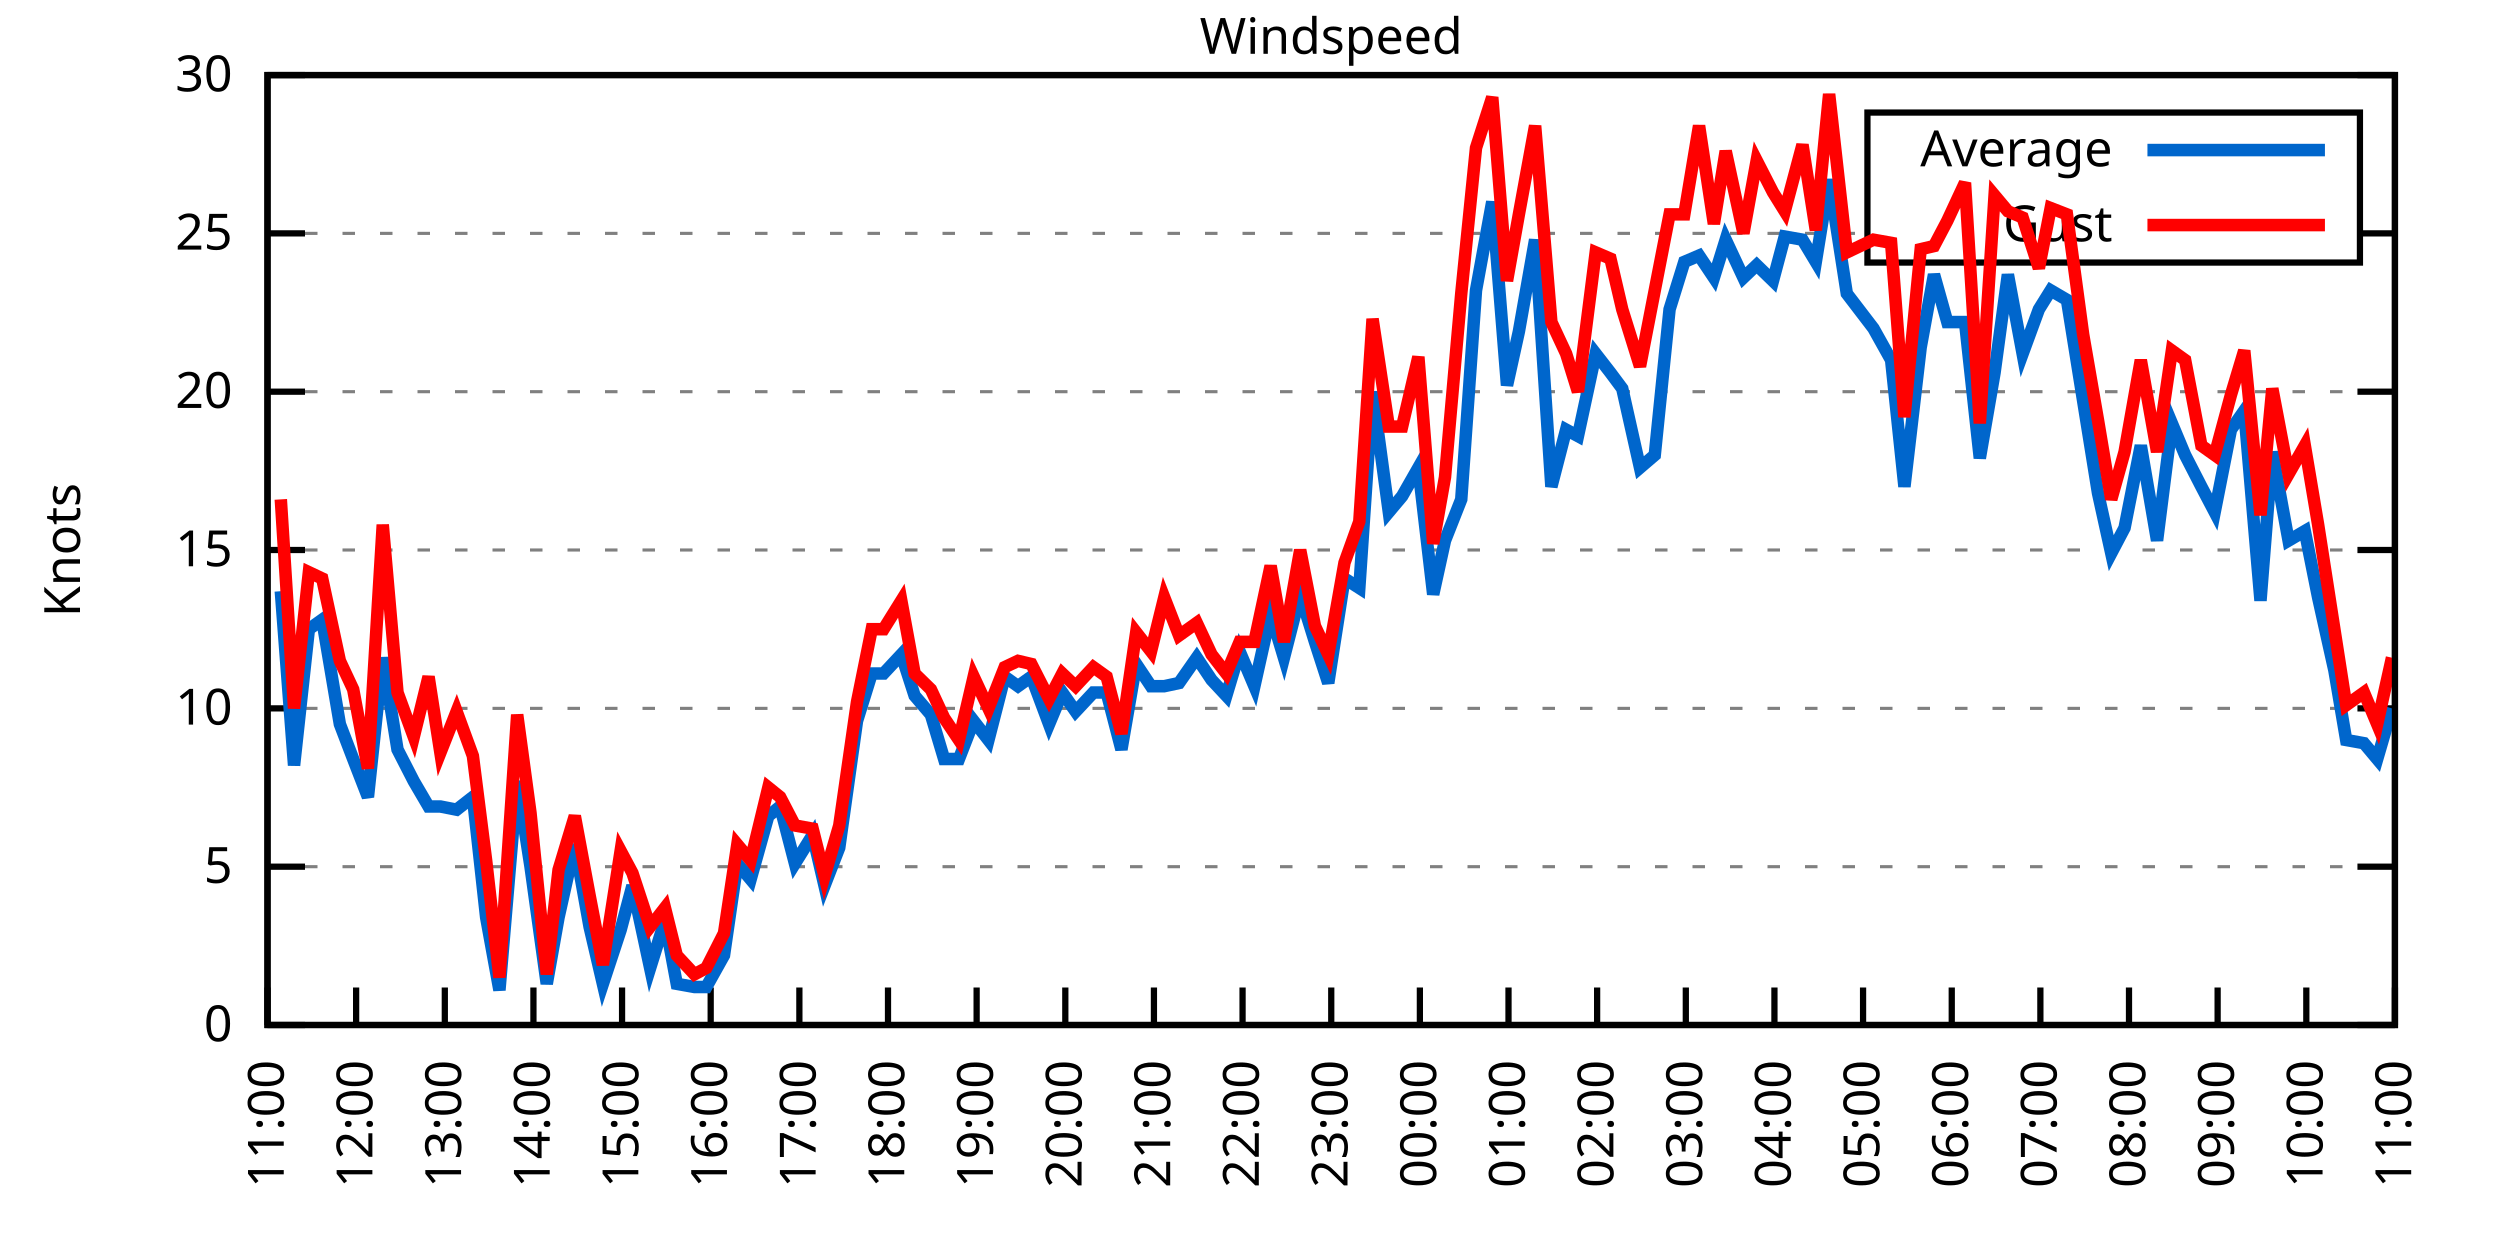
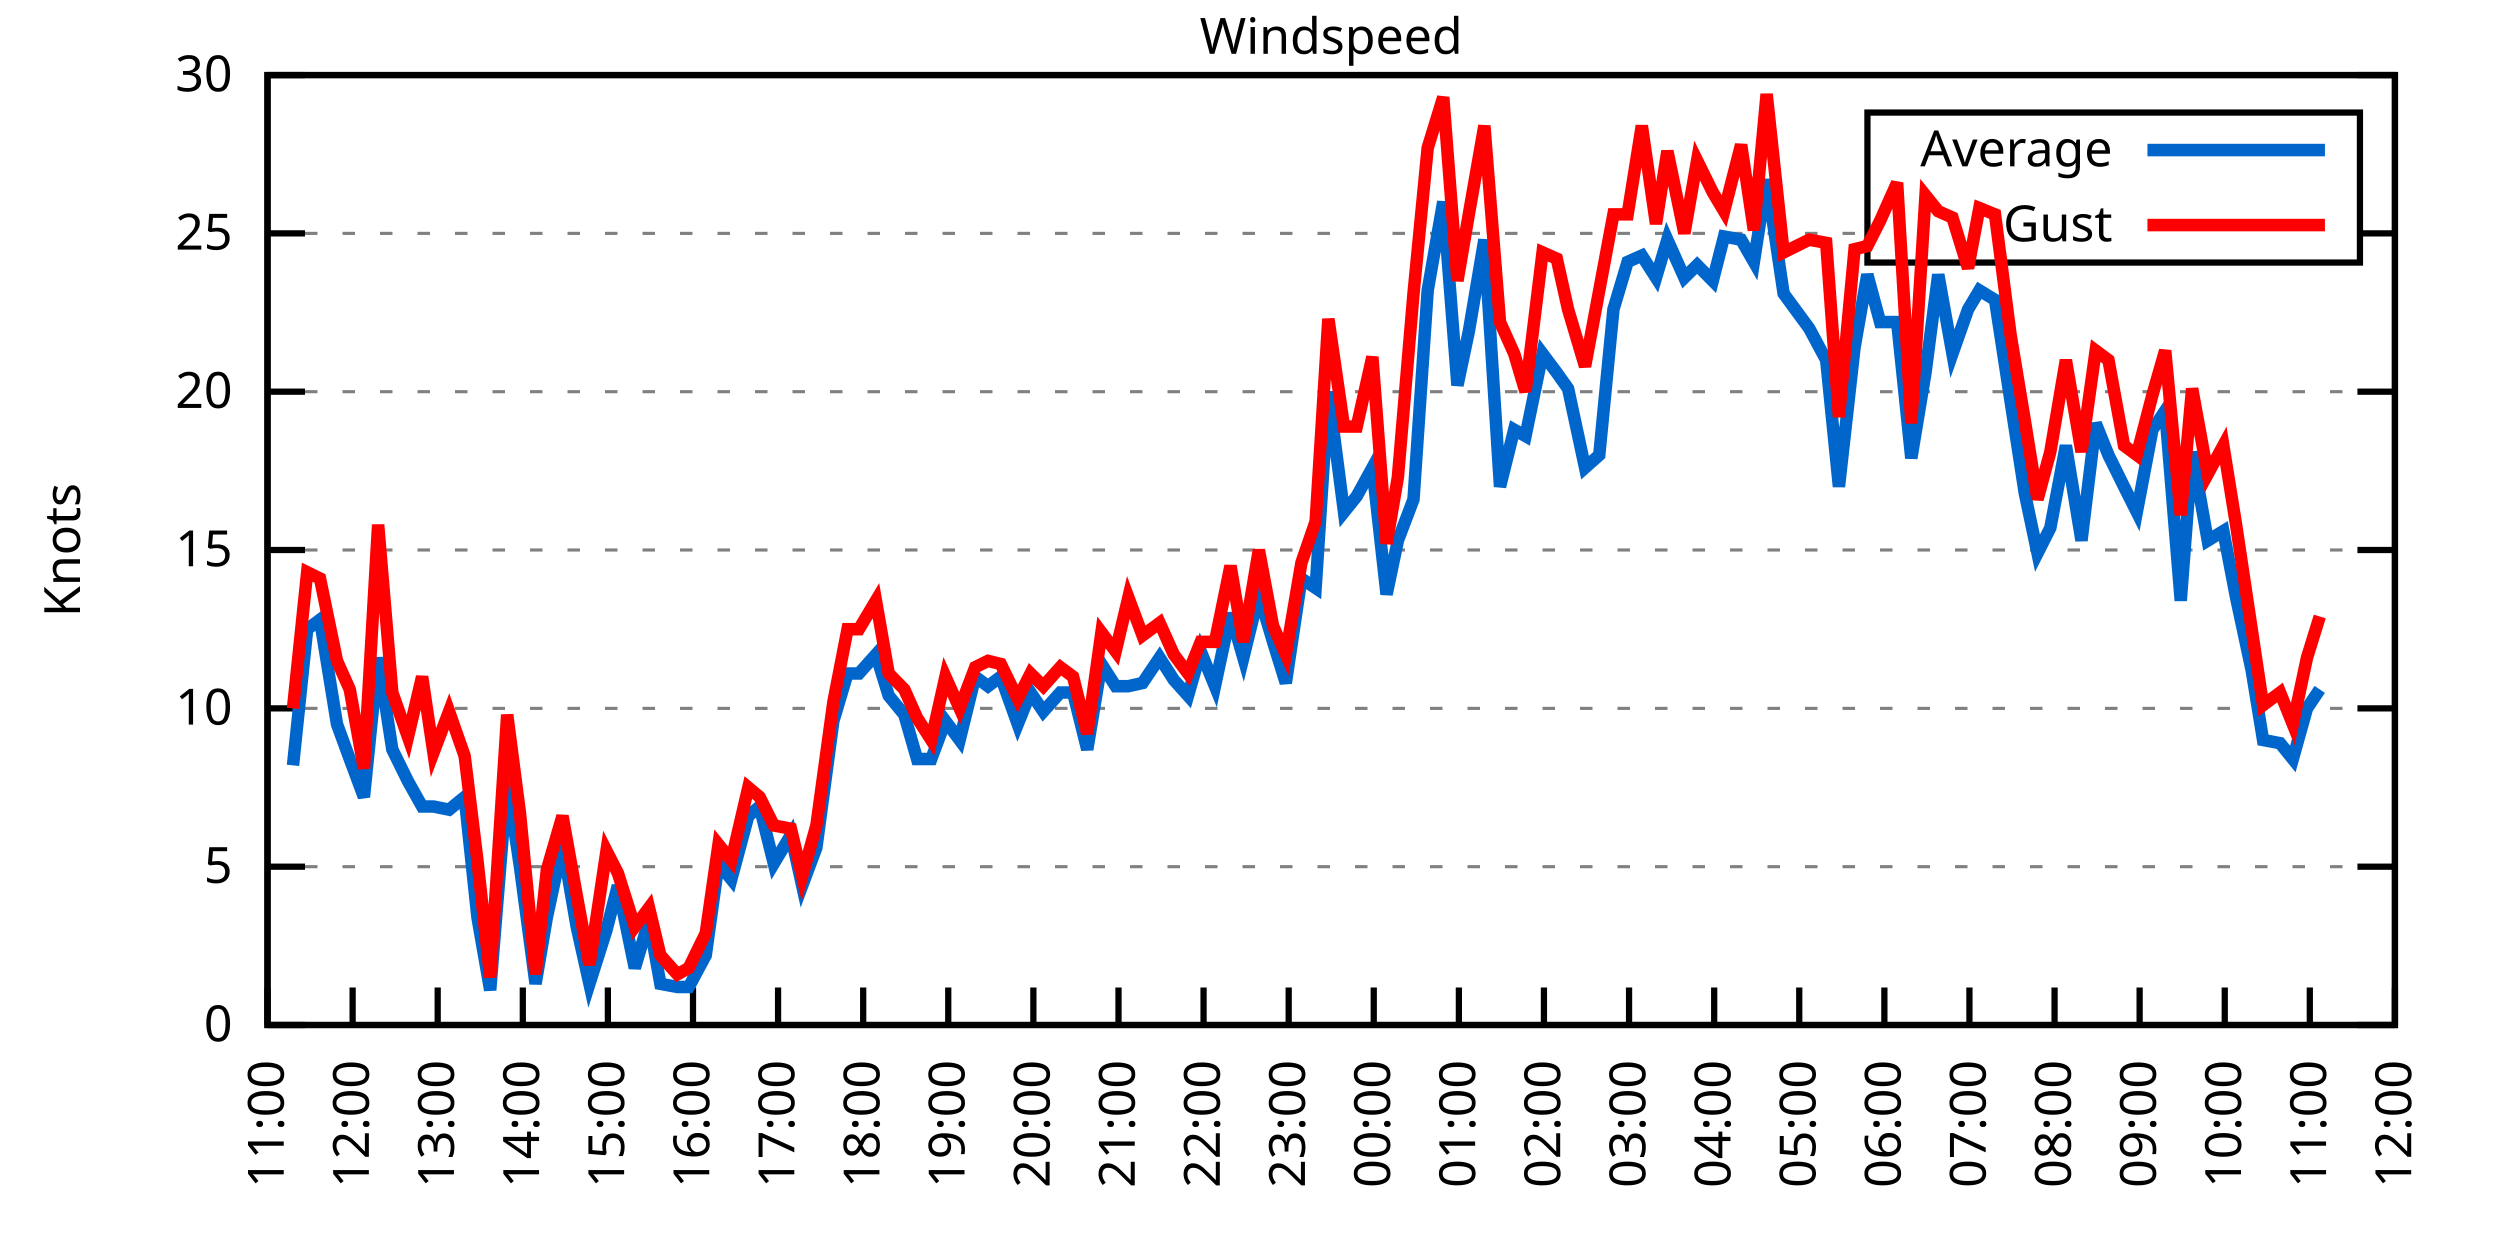
<svg xmlns="http://www.w3.org/2000/svg" xmlns:xlink="http://www.w3.org/1999/xlink" width="400" height="200" viewBox="0 0 400 200">
  <g id="gnuplot_canvas">
    <rect x="0" y="0" width="400" height="200" fill="none" />
    <defs>
      <circle id="gpDot" r="0.5" stroke-width="0.5" stroke="currentColor" />
      <path id="gpPt0" stroke-width="0.333" stroke="currentColor" d="M-1,0 h2 M0,-1 v2" />
      <path id="gpPt1" stroke-width="0.333" stroke="currentColor" d="M-1,-1 L1,1 M1,-1 L-1,1" />
      <path id="gpPt2" stroke-width="0.333" stroke="currentColor" d="M-1,0 L1,0 M0,-1 L0,1 M-1,-1 L1,1 M-1,1 L1,-1" />
      <rect id="gpPt3" stroke-width="0.333" stroke="currentColor" x="-1" y="-1" width="2" height="2" />
      <rect id="gpPt4" stroke-width="0.333" stroke="currentColor" fill="currentColor" x="-1" y="-1" width="2" height="2" />
      <circle id="gpPt5" stroke-width="0.333" stroke="currentColor" cx="0" cy="0" r="1" />
      <use xlink:href="#gpPt5" id="gpPt6" fill="currentColor" stroke="none" />
      <path id="gpPt7" stroke-width="0.333" stroke="currentColor" d="M0,-1.33 L-1.33,0.67 L1.33,0.67 z" />
      <use xlink:href="#gpPt7" id="gpPt8" fill="currentColor" stroke="none" />
      <use xlink:href="#gpPt7" id="gpPt9" stroke="currentColor" transform="rotate(180)" />
      <use xlink:href="#gpPt9" id="gpPt10" fill="currentColor" stroke="none" />
      <use xlink:href="#gpPt3" id="gpPt11" stroke="currentColor" transform="rotate(45)" />
      <use xlink:href="#gpPt11" id="gpPt12" fill="currentColor" stroke="none" />
      <path id="gpPt13" stroke-width="0.333" stroke="currentColor" d="M0,1.330 L1.265,0.411 L0.782,-1.067 L-0.782,-1.076 L-1.265,0.411 z" />
      <use xlink:href="#gpPt13" id="gpPt14" fill="currentColor" stroke="none" />
      <filter id="textbox" filterUnits="objectBoundingBox" x="0" y="0" height="1" width="1">
        <feFlood flood-color="white" flood-opacity="1" result="bgnd" />
        <feComposite in="SourceGraphic" in2="bgnd" operator="atop" />
      </filter>
      <filter id="greybox" filterUnits="objectBoundingBox" x="0" y="0" height="1" width="1">
        <feFlood flood-color="lightgrey" flood-opacity="1" result="grey" />
        <feComposite in="SourceGraphic" in2="grey" operator="atop" />
      </filter>
    </defs>
    <g fill="none" color="white" stroke="currentColor" stroke-width="1.00" stroke-linecap="butt" stroke-linejoin="miter">
</g>
    <g fill="none" color="black" stroke="currentColor" stroke-width="1.00" stroke-linecap="butt" stroke-linejoin="miter">
      <g stroke="none" shape-rendering="crispEdges">
        <polygon fill="rgb(255, 255, 255)" points="42.80,164.00 383.18,164.00 383.18,12.02 42.80,12.02 " />
      </g>
    </g>
    <g fill="none" color="black" stroke="currentColor" stroke-width="1.00" stroke-linecap="butt" stroke-linejoin="miter">
</g>
    <g fill="none" color="black" stroke="black" stroke-width="0.50" stroke-linecap="butt" stroke-linejoin="miter">
</g>
    <g fill="none" color="gray" stroke="currentColor" stroke-width="0.50" stroke-linecap="butt" stroke-linejoin="miter">
      <path stroke="gray" stroke-dasharray="2,4" class="gridline" d="M42.80,164.00 L383.19,164.00  " />
    </g>
    <g fill="none" color="gray" stroke="gray" stroke-width="1.00" stroke-linecap="butt" stroke-linejoin="miter">
</g>
    <g fill="none" color="black" stroke="currentColor" stroke-width="1.00" stroke-linecap="butt" stroke-linejoin="miter">
      <path stroke="black" d="M42.80,164.00 L48.80,164.00 M383.19,164.00 L377.19,164.00  " />
      <g transform="translate(37.20,166.60)" stroke="none" fill="black" font-family="Sans" font-size="8.00" text-anchor="end">
        <text>
          <tspan font-family="Sans"> 0</tspan>
        </text>
      </g>
    </g>
    <g fill="none" color="black" stroke="currentColor" stroke-width="1.00" stroke-linecap="butt" stroke-linejoin="miter">
</g>
    <g fill="none" color="black" stroke="black" stroke-width="0.50" stroke-linecap="butt" stroke-linejoin="miter">
</g>
    <g fill="none" color="gray" stroke="currentColor" stroke-width="0.50" stroke-linecap="butt" stroke-linejoin="miter">
      <path stroke="gray" stroke-dasharray="2,4" class="gridline" d="M42.80,138.67 L383.19,138.67  " />
    </g>
    <g fill="none" color="gray" stroke="gray" stroke-width="1.00" stroke-linecap="butt" stroke-linejoin="miter">
</g>
    <g fill="none" color="black" stroke="currentColor" stroke-width="1.00" stroke-linecap="butt" stroke-linejoin="miter">
      <path stroke="black" d="M42.80,138.67 L48.80,138.67 M383.19,138.67 L377.19,138.67  " />
      <g transform="translate(37.20,141.27)" stroke="none" fill="black" font-family="Sans" font-size="8.00" text-anchor="end">
        <text>
          <tspan font-family="Sans"> 5</tspan>
        </text>
      </g>
    </g>
    <g fill="none" color="black" stroke="currentColor" stroke-width="1.00" stroke-linecap="butt" stroke-linejoin="miter">
</g>
    <g fill="none" color="black" stroke="black" stroke-width="0.50" stroke-linecap="butt" stroke-linejoin="miter">
</g>
    <g fill="none" color="gray" stroke="currentColor" stroke-width="0.50" stroke-linecap="butt" stroke-linejoin="miter">
      <path stroke="gray" stroke-dasharray="2,4" class="gridline" d="M42.80,113.34 L383.19,113.34  " />
    </g>
    <g fill="none" color="gray" stroke="gray" stroke-width="1.00" stroke-linecap="butt" stroke-linejoin="miter">
</g>
    <g fill="none" color="black" stroke="currentColor" stroke-width="1.00" stroke-linecap="butt" stroke-linejoin="miter">
      <path stroke="black" d="M42.80,113.34 L48.80,113.34 M383.19,113.34 L377.19,113.34  " />
      <g transform="translate(37.20,115.94)" stroke="none" fill="black" font-family="Sans" font-size="8.00" text-anchor="end">
        <text>
          <tspan font-family="Sans"> 10</tspan>
        </text>
      </g>
    </g>
    <g fill="none" color="black" stroke="currentColor" stroke-width="1.00" stroke-linecap="butt" stroke-linejoin="miter">
</g>
    <g fill="none" color="black" stroke="black" stroke-width="0.50" stroke-linecap="butt" stroke-linejoin="miter">
</g>
    <g fill="none" color="gray" stroke="currentColor" stroke-width="0.50" stroke-linecap="butt" stroke-linejoin="miter">
      <path stroke="gray" stroke-dasharray="2,4" class="gridline" d="M42.80,88.00 L383.19,88.00  " />
    </g>
    <g fill="none" color="gray" stroke="gray" stroke-width="1.00" stroke-linecap="butt" stroke-linejoin="miter">
</g>
    <g fill="none" color="black" stroke="currentColor" stroke-width="1.00" stroke-linecap="butt" stroke-linejoin="miter">
      <path stroke="black" d="M42.80,88.00 L48.80,88.00 M383.19,88.00 L377.19,88.00  " />
      <g transform="translate(37.20,90.60)" stroke="none" fill="black" font-family="Sans" font-size="8.00" text-anchor="end">
        <text>
          <tspan font-family="Sans"> 15</tspan>
        </text>
      </g>
    </g>
    <g fill="none" color="black" stroke="currentColor" stroke-width="1.00" stroke-linecap="butt" stroke-linejoin="miter">
</g>
    <g fill="none" color="black" stroke="black" stroke-width="0.50" stroke-linecap="butt" stroke-linejoin="miter">
</g>
    <g fill="none" color="gray" stroke="currentColor" stroke-width="0.50" stroke-linecap="butt" stroke-linejoin="miter">
      <path stroke="gray" stroke-dasharray="2,4" class="gridline" d="M42.80,62.67 L383.19,62.67  " />
    </g>
    <g fill="none" color="gray" stroke="gray" stroke-width="1.00" stroke-linecap="butt" stroke-linejoin="miter">
</g>
    <g fill="none" color="black" stroke="currentColor" stroke-width="1.00" stroke-linecap="butt" stroke-linejoin="miter">
      <path stroke="black" d="M42.80,62.67 L48.80,62.67 M383.19,62.67 L377.19,62.67  " />
      <g transform="translate(37.20,65.27)" stroke="none" fill="black" font-family="Sans" font-size="8.00" text-anchor="end">
        <text>
          <tspan font-family="Sans"> 20</tspan>
        </text>
      </g>
    </g>
    <g fill="none" color="black" stroke="currentColor" stroke-width="1.00" stroke-linecap="butt" stroke-linejoin="miter">
</g>
    <g fill="none" color="black" stroke="black" stroke-width="0.50" stroke-linecap="butt" stroke-linejoin="miter">
</g>
    <g fill="none" color="gray" stroke="currentColor" stroke-width="0.50" stroke-linecap="butt" stroke-linejoin="miter">
      <path stroke="gray" stroke-dasharray="2,4" class="gridline" d="M42.80,37.34 L298.79,37.34 M377.59,37.34 L383.19,37.34  " />
    </g>
    <g fill="none" color="gray" stroke="gray" stroke-width="1.00" stroke-linecap="butt" stroke-linejoin="miter">
</g>
    <g fill="none" color="black" stroke="currentColor" stroke-width="1.00" stroke-linecap="butt" stroke-linejoin="miter">
      <path stroke="black" d="M42.80,37.34 L48.80,37.34 M383.19,37.34 L377.19,37.34  " />
      <g transform="translate(37.20,39.94)" stroke="none" fill="black" font-family="Sans" font-size="8.00" text-anchor="end">
        <text>
          <tspan font-family="Sans"> 25</tspan>
        </text>
      </g>
    </g>
    <g fill="none" color="black" stroke="currentColor" stroke-width="1.00" stroke-linecap="butt" stroke-linejoin="miter">
</g>
    <g fill="none" color="black" stroke="black" stroke-width="0.50" stroke-linecap="butt" stroke-linejoin="miter">
</g>
    <g fill="none" color="gray" stroke="currentColor" stroke-width="0.50" stroke-linecap="butt" stroke-linejoin="miter">
      <path stroke="gray" stroke-dasharray="2,4" class="gridline" d="M42.80,12.01 L383.19,12.01  " />
    </g>
    <g fill="none" color="gray" stroke="gray" stroke-width="1.00" stroke-linecap="butt" stroke-linejoin="miter">
</g>
    <g fill="none" color="black" stroke="currentColor" stroke-width="1.00" stroke-linecap="butt" stroke-linejoin="miter">
      <path stroke="black" d="M42.80,12.01 L48.80,12.01 M383.19,12.01 L377.19,12.01  " />
      <g transform="translate(37.20,14.61)" stroke="none" fill="black" font-family="Sans" font-size="8.00" text-anchor="end">
        <text>
          <tspan font-family="Sans"> 30</tspan>
        </text>
      </g>
    </g>
    <g fill="none" color="black" stroke="currentColor" stroke-width="1.00" stroke-linecap="butt" stroke-linejoin="miter">
      <path stroke="black" d="M42.80,164.00 L42.80,158.00  " />
      <g transform="translate(45.40,169.60) rotate(270.00)" stroke="none" fill="black" font-family="Sans" font-size="8.00" text-anchor="end">
        <text>
          <tspan font-family="Sans">11:00</tspan>
        </text>
      </g>
    </g>
    <g fill="none" color="black" stroke="currentColor" stroke-width="1.00" stroke-linecap="butt" stroke-linejoin="miter">
-       <path stroke="black" d="M56.98,164.00 L56.98,158.00  " />
-       <g transform="translate(59.58,169.60) rotate(270.00)" stroke="none" fill="black" font-family="Sans" font-size="8.00" text-anchor="end">
+       <path stroke="black" d="M56.42,164.00 L56.42,158.00  " />
+       <g transform="translate(59.02,169.60) rotate(270.00)" stroke="none" fill="black" font-family="Sans" font-size="8.00" text-anchor="end">
        <text>
          <tspan font-family="Sans">12:00</tspan>
        </text>
      </g>
    </g>
    <g fill="none" color="black" stroke="currentColor" stroke-width="1.00" stroke-linecap="butt" stroke-linejoin="miter">
-       <path stroke="black" d="M71.17,164.00 L71.17,158.00  " />
-       <g transform="translate(73.77,169.60) rotate(270.00)" stroke="none" fill="black" font-family="Sans" font-size="8.00" text-anchor="end">
+       <path stroke="black" d="M70.03,164.00 L70.03,158.00  " />
+       <g transform="translate(72.63,169.60) rotate(270.00)" stroke="none" fill="black" font-family="Sans" font-size="8.00" text-anchor="end">
        <text>
          <tspan font-family="Sans">13:00</tspan>
        </text>
      </g>
    </g>
    <g fill="none" color="black" stroke="currentColor" stroke-width="1.00" stroke-linecap="butt" stroke-linejoin="miter">
-       <path stroke="black" d="M85.35,164.00 L85.35,158.00  " />
-       <g transform="translate(87.95,169.60) rotate(270.00)" stroke="none" fill="black" font-family="Sans" font-size="8.00" text-anchor="end">
+       <path stroke="black" d="M83.65,164.00 L83.65,158.00  " />
+       <g transform="translate(86.25,169.60) rotate(270.00)" stroke="none" fill="black" font-family="Sans" font-size="8.00" text-anchor="end">
        <text>
          <tspan font-family="Sans">14:00</tspan>
        </text>
      </g>
    </g>
    <g fill="none" color="black" stroke="currentColor" stroke-width="1.00" stroke-linecap="butt" stroke-linejoin="miter">
-       <path stroke="black" d="M99.53,164.00 L99.53,158.00  " />
-       <g transform="translate(102.13,169.60) rotate(270.00)" stroke="none" fill="black" font-family="Sans" font-size="8.00" text-anchor="end">
+       <path stroke="black" d="M97.26,164.00 L97.26,158.00  " />
+       <g transform="translate(99.86,169.60) rotate(270.00)" stroke="none" fill="black" font-family="Sans" font-size="8.00" text-anchor="end">
        <text>
          <tspan font-family="Sans">15:00</tspan>
        </text>
      </g>
    </g>
    <g fill="none" color="black" stroke="currentColor" stroke-width="1.00" stroke-linecap="butt" stroke-linejoin="miter">
-       <path stroke="black" d="M113.71,164.00 L113.71,158.00  " />
-       <g transform="translate(116.31,169.60) rotate(270.00)" stroke="none" fill="black" font-family="Sans" font-size="8.00" text-anchor="end">
+       <path stroke="black" d="M110.88,164.00 L110.88,158.00  " />
+       <g transform="translate(113.48,169.60) rotate(270.00)" stroke="none" fill="black" font-family="Sans" font-size="8.00" text-anchor="end">
        <text>
          <tspan font-family="Sans">16:00</tspan>
        </text>
      </g>
    </g>
    <g fill="none" color="black" stroke="currentColor" stroke-width="1.00" stroke-linecap="butt" stroke-linejoin="miter">
-       <path stroke="black" d="M127.90,164.00 L127.90,158.00  " />
-       <g transform="translate(130.50,169.60) rotate(270.00)" stroke="none" fill="black" font-family="Sans" font-size="8.00" text-anchor="end">
+       <path stroke="black" d="M124.49,164.00 L124.49,158.00  " />
+       <g transform="translate(127.09,169.60) rotate(270.00)" stroke="none" fill="black" font-family="Sans" font-size="8.00" text-anchor="end">
        <text>
          <tspan font-family="Sans">17:00</tspan>
        </text>
      </g>
    </g>
    <g fill="none" color="black" stroke="currentColor" stroke-width="1.00" stroke-linecap="butt" stroke-linejoin="miter">
-       <path stroke="black" d="M142.08,164.00 L142.08,158.00  " />
-       <g transform="translate(144.68,169.60) rotate(270.00)" stroke="none" fill="black" font-family="Sans" font-size="8.00" text-anchor="end">
+       <path stroke="black" d="M138.11,164.00 L138.11,158.00  " />
+       <g transform="translate(140.71,169.60) rotate(270.00)" stroke="none" fill="black" font-family="Sans" font-size="8.00" text-anchor="end">
        <text>
          <tspan font-family="Sans">18:00</tspan>
        </text>
      </g>
    </g>
    <g fill="none" color="black" stroke="currentColor" stroke-width="1.00" stroke-linecap="butt" stroke-linejoin="miter">
-       <path stroke="black" d="M156.26,164.00 L156.26,158.00  " />
-       <g transform="translate(158.86,169.60) rotate(270.00)" stroke="none" fill="black" font-family="Sans" font-size="8.00" text-anchor="end">
+       <path stroke="black" d="M151.72,164.00 L151.72,158.00  " />
+       <g transform="translate(154.32,169.60) rotate(270.00)" stroke="none" fill="black" font-family="Sans" font-size="8.00" text-anchor="end">
        <text>
          <tspan font-family="Sans">19:00</tspan>
        </text>
      </g>
    </g>
    <g fill="none" color="black" stroke="currentColor" stroke-width="1.00" stroke-linecap="butt" stroke-linejoin="miter">
-       <path stroke="black" d="M170.45,164.00 L170.45,158.00  " />
-       <g transform="translate(173.05,169.60) rotate(270.00)" stroke="none" fill="black" font-family="Sans" font-size="8.00" text-anchor="end">
+       <path stroke="black" d="M165.34,164.00 L165.34,158.00  " />
+       <g transform="translate(167.94,169.60) rotate(270.00)" stroke="none" fill="black" font-family="Sans" font-size="8.00" text-anchor="end">
        <text>
          <tspan font-family="Sans">20:00</tspan>
        </text>
      </g>
    </g>
    <g fill="none" color="black" stroke="currentColor" stroke-width="1.00" stroke-linecap="butt" stroke-linejoin="miter">
-       <path stroke="black" d="M184.63,164.00 L184.63,158.00  " />
-       <g transform="translate(187.23,169.60) rotate(270.00)" stroke="none" fill="black" font-family="Sans" font-size="8.00" text-anchor="end">
+       <path stroke="black" d="M178.96,164.00 L178.96,158.00  " />
+       <g transform="translate(181.56,169.60) rotate(270.00)" stroke="none" fill="black" font-family="Sans" font-size="8.00" text-anchor="end">
        <text>
          <tspan font-family="Sans">21:00</tspan>
        </text>
      </g>
    </g>
    <g fill="none" color="black" stroke="currentColor" stroke-width="1.00" stroke-linecap="butt" stroke-linejoin="miter">
-       <path stroke="black" d="M198.81,164.00 L198.81,158.00  " />
-       <g transform="translate(201.41,169.60) rotate(270.00)" stroke="none" fill="black" font-family="Sans" font-size="8.00" text-anchor="end">
+       <path stroke="black" d="M192.57,164.00 L192.57,158.00  " />
+       <g transform="translate(195.17,169.60) rotate(270.00)" stroke="none" fill="black" font-family="Sans" font-size="8.00" text-anchor="end">
        <text>
          <tspan font-family="Sans">22:00</tspan>
        </text>
      </g>
    </g>
    <g fill="none" color="black" stroke="currentColor" stroke-width="1.00" stroke-linecap="butt" stroke-linejoin="miter">
-       <path stroke="black" d="M213.00,164.00 L213.00,158.00  " />
-       <g transform="translate(215.60,169.60) rotate(270.00)" stroke="none" fill="black" font-family="Sans" font-size="8.00" text-anchor="end">
+       <path stroke="black" d="M206.19,164.00 L206.19,158.00  " />
+       <g transform="translate(208.79,169.60) rotate(270.00)" stroke="none" fill="black" font-family="Sans" font-size="8.00" text-anchor="end">
        <text>
          <tspan font-family="Sans">23:00</tspan>
        </text>
      </g>
    </g>
    <g fill="none" color="black" stroke="currentColor" stroke-width="1.00" stroke-linecap="butt" stroke-linejoin="miter">
-       <path stroke="black" d="M227.18,164.00 L227.18,158.00  " />
-       <g transform="translate(229.78,169.60) rotate(270.00)" stroke="none" fill="black" font-family="Sans" font-size="8.00" text-anchor="end">
+       <path stroke="black" d="M219.80,164.00 L219.80,158.00  " />
+       <g transform="translate(222.40,169.60) rotate(270.00)" stroke="none" fill="black" font-family="Sans" font-size="8.00" text-anchor="end">
        <text>
          <tspan font-family="Sans">00:00</tspan>
        </text>
      </g>
    </g>
    <g fill="none" color="black" stroke="currentColor" stroke-width="1.00" stroke-linecap="butt" stroke-linejoin="miter">
-       <path stroke="black" d="M241.36,164.00 L241.36,158.00  " />
-       <g transform="translate(243.96,169.60) rotate(270.00)" stroke="none" fill="black" font-family="Sans" font-size="8.00" text-anchor="end">
+       <path stroke="black" d="M233.42,164.00 L233.42,158.00  " />
+       <g transform="translate(236.02,169.60) rotate(270.00)" stroke="none" fill="black" font-family="Sans" font-size="8.00" text-anchor="end">
        <text>
          <tspan font-family="Sans">01:00</tspan>
        </text>
      </g>
    </g>
    <g fill="none" color="black" stroke="currentColor" stroke-width="1.00" stroke-linecap="butt" stroke-linejoin="miter">
-       <path stroke="black" d="M255.54,164.00 L255.54,158.00  " />
-       <g transform="translate(258.14,169.60) rotate(270.00)" stroke="none" fill="black" font-family="Sans" font-size="8.00" text-anchor="end">
+       <path stroke="black" d="M247.03,164.00 L247.03,158.00  " />
+       <g transform="translate(249.63,169.60) rotate(270.00)" stroke="none" fill="black" font-family="Sans" font-size="8.00" text-anchor="end">
        <text>
          <tspan font-family="Sans">02:00</tspan>
        </text>
      </g>
    </g>
    <g fill="none" color="black" stroke="currentColor" stroke-width="1.00" stroke-linecap="butt" stroke-linejoin="miter">
-       <path stroke="black" d="M269.73,164.00 L269.73,158.00  " />
-       <g transform="translate(272.33,169.60) rotate(270.00)" stroke="none" fill="black" font-family="Sans" font-size="8.00" text-anchor="end">
+       <path stroke="black" d="M260.65,164.00 L260.65,158.00  " />
+       <g transform="translate(263.25,169.60) rotate(270.00)" stroke="none" fill="black" font-family="Sans" font-size="8.00" text-anchor="end">
        <text>
          <tspan font-family="Sans">03:00</tspan>
        </text>
      </g>
    </g>
    <g fill="none" color="black" stroke="currentColor" stroke-width="1.00" stroke-linecap="butt" stroke-linejoin="miter">
-       <path stroke="black" d="M283.91,164.00 L283.91,158.00  " />
-       <g transform="translate(286.51,169.60) rotate(270.00)" stroke="none" fill="black" font-family="Sans" font-size="8.00" text-anchor="end">
+       <path stroke="black" d="M274.27,164.00 L274.27,158.00  " />
+       <g transform="translate(276.87,169.60) rotate(270.00)" stroke="none" fill="black" font-family="Sans" font-size="8.00" text-anchor="end">
        <text>
          <tspan font-family="Sans">04:00</tspan>
        </text>
      </g>
    </g>
    <g fill="none" color="black" stroke="currentColor" stroke-width="1.00" stroke-linecap="butt" stroke-linejoin="miter">
-       <path stroke="black" d="M298.09,164.00 L298.09,158.00  " />
-       <g transform="translate(300.69,169.60) rotate(270.00)" stroke="none" fill="black" font-family="Sans" font-size="8.00" text-anchor="end">
+       <path stroke="black" d="M287.88,164.00 L287.88,158.00  " />
+       <g transform="translate(290.48,169.60) rotate(270.00)" stroke="none" fill="black" font-family="Sans" font-size="8.00" text-anchor="end">
        <text>
          <tspan font-family="Sans">05:00</tspan>
        </text>
      </g>
    </g>
    <g fill="none" color="black" stroke="currentColor" stroke-width="1.00" stroke-linecap="butt" stroke-linejoin="miter">
-       <path stroke="black" d="M312.28,164.00 L312.28,158.00  " />
-       <g transform="translate(314.88,169.60) rotate(270.00)" stroke="none" fill="black" font-family="Sans" font-size="8.00" text-anchor="end">
+       <path stroke="black" d="M301.50,164.00 L301.50,158.00  " />
+       <g transform="translate(304.10,169.60) rotate(270.00)" stroke="none" fill="black" font-family="Sans" font-size="8.00" text-anchor="end">
        <text>
          <tspan font-family="Sans">06:00</tspan>
        </text>
      </g>
    </g>
    <g fill="none" color="black" stroke="currentColor" stroke-width="1.00" stroke-linecap="butt" stroke-linejoin="miter">
-       <path stroke="black" d="M326.46,164.00 L326.46,158.00  " />
-       <g transform="translate(329.06,169.60) rotate(270.00)" stroke="none" fill="black" font-family="Sans" font-size="8.00" text-anchor="end">
+       <path stroke="black" d="M315.11,164.00 L315.11,158.00  " />
+       <g transform="translate(317.71,169.60) rotate(270.00)" stroke="none" fill="black" font-family="Sans" font-size="8.00" text-anchor="end">
        <text>
          <tspan font-family="Sans">07:00</tspan>
        </text>
      </g>
    </g>
    <g fill="none" color="black" stroke="currentColor" stroke-width="1.00" stroke-linecap="butt" stroke-linejoin="miter">
-       <path stroke="black" d="M340.64,164.00 L340.64,158.00  " />
-       <g transform="translate(343.24,169.60) rotate(270.00)" stroke="none" fill="black" font-family="Sans" font-size="8.00" text-anchor="end">
+       <path stroke="black" d="M328.73,164.00 L328.73,158.00  " />
+       <g transform="translate(331.33,169.60) rotate(270.00)" stroke="none" fill="black" font-family="Sans" font-size="8.00" text-anchor="end">
        <text>
          <tspan font-family="Sans">08:00</tspan>
        </text>
      </g>
    </g>
    <g fill="none" color="black" stroke="currentColor" stroke-width="1.00" stroke-linecap="butt" stroke-linejoin="miter">
-       <path stroke="black" d="M354.82,164.00 L354.82,158.00  " />
-       <g transform="translate(357.42,169.60) rotate(270.00)" stroke="none" fill="black" font-family="Sans" font-size="8.00" text-anchor="end">
+       <path stroke="black" d="M342.34,164.00 L342.34,158.00  " />
+       <g transform="translate(344.94,169.60) rotate(270.00)" stroke="none" fill="black" font-family="Sans" font-size="8.00" text-anchor="end">
        <text>
          <tspan font-family="Sans">09:00</tspan>
        </text>
      </g>
    </g>
    <g fill="none" color="black" stroke="currentColor" stroke-width="1.00" stroke-linecap="butt" stroke-linejoin="miter">
-       <path stroke="black" d="M369.01,164.00 L369.01,158.00  " />
-       <g transform="translate(371.61,169.60) rotate(270.00)" stroke="none" fill="black" font-family="Sans" font-size="8.00" text-anchor="end">
+       <path stroke="black" d="M355.96,164.00 L355.96,158.00  " />
+       <g transform="translate(358.56,169.60) rotate(270.00)" stroke="none" fill="black" font-family="Sans" font-size="8.00" text-anchor="end">
        <text>
          <tspan font-family="Sans">10:00</tspan>
+         </text>
+       </g>
+     </g>
+     <g fill="none" color="black" stroke="currentColor" stroke-width="1.00" stroke-linecap="butt" stroke-linejoin="miter">
+       <path stroke="black" d="M369.57,164.00 L369.57,158.00  " />
+       <g transform="translate(372.17,169.60) rotate(270.00)" stroke="none" fill="black" font-family="Sans" font-size="8.00" text-anchor="end">
+         <text>
+           <tspan font-family="Sans">11:00</tspan>
        </text>
      </g>
    </g>
    <g fill="none" color="black" stroke="currentColor" stroke-width="1.00" stroke-linecap="butt" stroke-linejoin="miter">
      <path stroke="black" d="M383.19,164.00 L383.19,158.00  " />
      <g transform="translate(385.79,169.60) rotate(270.00)" stroke="none" fill="black" font-family="Sans" font-size="8.00" text-anchor="end">
        <text>
-           <tspan font-family="Sans">11:00</tspan>
+           <tspan font-family="Sans">12:00</tspan>
        </text>
      </g>
    </g>
    <g fill="none" color="black" stroke="currentColor" stroke-width="1.00" stroke-linecap="butt" stroke-linejoin="miter">
</g>
    <g fill="none" color="black" stroke="currentColor" stroke-width="1.00" stroke-linecap="butt" stroke-linejoin="miter">
      <path stroke="black" d="M42.80,12.01 L42.80,164.00 L383.19,164.00 L383.19,12.01 L42.80,12.01 Z  " />
    </g>
    <g fill="none" color="black" stroke="currentColor" stroke-width="1.00" stroke-linecap="butt" stroke-linejoin="miter">
</g>
    <g fill="none" color="black" stroke="currentColor" stroke-width="1.00" stroke-linecap="butt" stroke-linejoin="miter">
      <path stroke="black" d="M298.79,42.01 L298.79,18.01 L377.59,18.01 L377.59,42.01 L298.79,42.01 Z  " />
    </g>
    <g id="Windspeed_plot_1">
      <g fill="none" color="white" stroke="black" stroke-width="2.00" stroke-linecap="butt" stroke-linejoin="miter">
</g>
      <g fill="none" color="black" stroke="currentColor" stroke-width="2.00" stroke-linecap="butt" stroke-linejoin="miter">
        <g transform="translate(337.99,26.61)" stroke="none" fill="black" font-family="Sans" font-size="8.00" text-anchor="end">
          <text>
            <tspan font-family="Sans">Average</tspan>
          </text>
        </g>
      </g>
      <g fill="none" color="black" stroke="currentColor" stroke-width="2.00" stroke-linecap="butt" stroke-linejoin="miter">
-         <path stroke="rgb(  0, 102, 204)" d="M343.59,24.01 L371.99,24.01 M44.93,94.59 L47.05,122.46 L49.42,100.67 L51.55,99.15 L54.38,115.87 L56.51,121.44   L58.87,127.52 L61.24,105.23 L63.60,119.92 L66.20,124.99 L68.57,129.04 L70.46,129.04 L73.06,129.55 L75.66,127.52   L77.78,146.77 L79.91,158.43 L82.75,124.99 L84.88,138.67 L87.48,157.41 L89.37,146.77 L91.97,135.12 L94.33,148.29   L96.46,157.41 L99.30,148.80 L101.19,141.71 L104.02,154.88 L106.39,147.28 L108.28,157.41 L111.11,157.92 L113.01,157.92   L115.84,152.85 L117.97,138.16 L120.10,140.69 L122.93,130.56 L124.82,129.04 L127.19,138.16 L130.02,133.60 L131.92,141.71   L134.28,135.63 L137.12,115.36 L139.48,107.76 L141.37,107.76 L144.21,104.72 L146.34,111.31 L148.94,114.35 L151.06,121.44   L153.43,121.44 L155.79,115.36 L158.15,118.40 L160.75,108.27 L162.88,109.79 L165.01,108.27 L167.85,115.87 L169.97,110.80   L172.10,113.84 L174.94,110.80 L177.06,110.80 L179.43,119.92 L181.79,106.24 L184.16,109.79 L186.28,109.79 L188.65,109.28   L191.48,105.23 L193.85,108.78 L196.21,111.31 L198.34,104.22 L200.70,109.79 L203.30,98.14 L205.43,105.23 L208.03,95.10   L210.39,102.70 L212.52,109.28 L215.12,92.56 L217.49,94.08 L219.61,62.67 L222.21,81.93 L224.34,79.39 L226.94,74.83   L229.31,95.10 L231.20,86.49 L233.80,79.90 L236.16,46.46 L238.76,32.28 L241.12,61.66 L243.02,53.05 L245.62,38.35   L248.22,77.87 L250.58,68.75 L252.47,69.77 L255.31,56.59 L257.67,59.63 L259.56,62.17 L262.40,74.83 L264.76,72.81   L267.13,49.50 L269.49,41.90 L271.85,40.89 L274.22,44.43 L276.11,38.35 L278.95,44.43 L281.07,42.41 L283.67,44.94   L285.56,37.85 L288.40,38.35 L290.53,41.90 L292.66,28.73 L295.49,46.97 L299.75,52.54 L302.58,57.61 L304.71,77.87   L307.31,55.58 L309.44,43.93 L311.57,51.53 L314.40,51.53 L316.77,73.31 L319.13,59.63 L321.26,43.93 L323.62,56.59   L326.22,49.50 L328.11,46.46 L330.71,47.98 L333.31,64.19 L335.68,78.89 L337.80,88.51 L339.93,84.46 L342.53,71.29   L345.13,86.49 L347.50,67.74 L349.62,72.81 L352.22,77.87 L354.35,81.93 L356.95,68.75 L359.08,65.71 L361.68,96.11   L363.57,72.30 L366.17,86.49 L368.77,84.97 L370.90,95.60 L373.50,107.26 L375.39,118.40 L378.23,118.91 L380.35,121.44   L382.72,113.34  " />
+         <path stroke="rgb(  0, 102, 204)" d="M343.59,24.01 L371.99,24.01 M46.88,122.46 L49.15,100.67 L51.20,99.15 L53.92,115.87 L55.96,121.44 L58.23,127.52   L60.50,105.23 L62.77,119.92 L65.27,124.99 L67.54,129.04 L69.35,129.04 L71.85,129.55 L74.34,127.52 L76.39,146.77   L78.43,158.43 L81.15,124.99 L83.19,138.67 L85.69,157.41 L87.50,146.77 L90.00,135.12 L92.27,148.29 L94.31,157.41   L97.04,148.80 L98.85,141.71 L101.57,154.88 L103.84,147.28 L105.66,157.41 L108.38,157.92 L110.20,157.92 L112.92,152.85   L114.96,138.16 L117.01,140.69 L119.73,130.56 L121.54,129.04 L123.81,138.16 L126.54,133.60 L128.35,141.71 L130.62,135.63   L133.34,115.36 L135.61,107.76 L137.43,107.76 L140.15,104.72 L142.19,111.31 L144.69,114.35 L146.73,121.44 L149.00,121.44   L151.27,115.36 L153.54,118.40 L156.04,108.27 L158.08,109.79 L160.12,108.27 L162.84,115.87 L164.89,110.80 L166.93,113.84   L169.65,110.80 L171.69,110.80 L173.96,119.92 L176.23,106.24 L178.50,109.79 L180.54,109.79 L182.81,109.28 L185.54,105.23   L187.81,108.78 L190.08,111.31 L192.12,104.22 L194.39,109.79 L196.88,98.14 L198.93,105.23 L201.42,95.10 L203.69,102.70   L205.73,109.28 L208.23,92.56 L210.50,94.08 L212.54,62.67 L215.04,81.93 L217.08,79.39 L219.58,74.83 L221.85,95.10   L223.66,86.49 L226.16,79.90 L228.43,46.46 L230.92,32.28 L233.19,61.66 L235.01,53.05 L237.50,38.35 L240.00,77.87   L242.27,68.75 L244.08,69.77 L246.81,56.59 L249.08,59.63 L250.89,62.17 L253.61,74.83 L255.88,72.81 L258.15,49.50   L260.42,41.90 L262.69,40.89 L264.96,44.43 L266.78,38.35 L269.50,44.43 L271.54,42.41 L274.04,44.94 L275.85,37.85   L278.58,38.35 L280.62,41.90 L282.66,28.73 L285.38,46.97 L289.47,52.54 L292.19,57.61 L294.23,77.87 L296.73,55.58   L298.77,43.93 L300.82,51.53 L303.54,51.53 L305.81,73.31 L308.08,59.63 L310.12,43.93 L312.39,56.59 L314.89,49.50   L316.70,46.46 L319.20,47.98 L321.69,64.19 L323.96,78.89 L326.00,88.51 L328.05,84.46 L330.54,71.29 L333.04,86.49   L335.31,67.74 L337.35,72.81 L339.85,77.87 L341.89,81.93 L344.39,68.75 L346.43,65.71 L348.92,96.11 L350.74,72.30   L353.24,86.49 L355.73,84.97 L357.77,95.60 L360.27,107.26 L362.09,118.40 L364.81,118.91 L366.85,121.44 L369.12,113.34   L371.16,110.30  " />
      </g>
    </g>
    <g id="Windspeed_plot_2">
      <g fill="none" color="black" stroke="currentColor" stroke-width="2.00" stroke-linecap="butt" stroke-linejoin="miter">
        <g transform="translate(337.99,38.61)" stroke="none" fill="black" font-family="Sans" font-size="8.00" text-anchor="end">
          <text>
            <tspan font-family="Sans">Gust</tspan>
          </text>
        </g>
      </g>
      <g fill="none" color="black" stroke="currentColor" stroke-width="2.00" stroke-linecap="butt" stroke-linejoin="miter">
-         <path stroke="rgb(255,   0,   0)" d="M343.59,36.01 L371.99,36.01 M44.93,79.90 L47.05,113.34 L49.42,91.55 L51.55,92.56 L54.38,105.74 L56.51,110.30   L58.87,122.96 L61.24,83.95 L63.60,110.80 L66.20,117.90 L68.57,108.27 L70.46,120.43 L73.06,113.84 L75.66,120.94   L77.78,137.66 L79.91,156.40 L82.75,114.35 L84.88,130.06 L87.48,155.89 L89.37,139.17 L91.97,130.56 L94.33,143.23   L96.46,154.37 L99.30,136.14 L101.19,139.68 L104.02,148.29 L106.39,145.25 L108.28,152.85 L111.11,155.89 L113.01,154.88   L115.84,149.31 L117.97,135.12 L120.10,137.66 L122.93,126.00 L124.82,127.52 L127.19,132.08 L130.02,132.59 L131.92,140.19   L134.28,132.08 L137.12,112.32 L139.48,100.67 L141.37,100.67 L144.21,96.11 L146.34,107.76 L148.94,110.30 L151.06,114.86   L153.43,118.40 L155.79,108.27 L158.15,113.34 L160.75,106.75 L162.88,105.74 L165.01,106.24 L167.85,111.82 L169.97,107.76   L172.10,109.79 L174.94,106.75 L177.06,108.27 L179.43,117.39 L181.79,101.18 L184.16,104.22 L186.28,95.60 L188.65,101.68   L191.48,99.66 L193.85,104.72 L196.21,107.76 L198.34,102.70 L200.70,102.70 L203.30,90.54 L205.43,102.70 L208.03,88.00   L210.39,100.16 L212.52,104.72 L215.12,90.03 L217.49,83.45 L219.61,51.02 L222.21,68.25 L224.34,68.25 L226.94,57.10   L229.31,86.99 L231.20,76.35 L233.80,46.97 L236.16,23.66 L238.76,15.56 L241.12,44.94 L243.02,34.30 L245.62,20.12   L248.22,51.53 L250.58,56.59 L252.47,62.67 L255.31,40.38 L257.67,41.39 L259.56,49.50 L262.40,58.62 L264.76,46.46   L267.13,34.30 L269.49,34.30 L271.85,20.12 L274.22,35.82 L276.11,24.17 L278.95,37.34 L281.07,25.69 L283.67,30.76   L285.56,33.80 L288.40,23.16 L290.53,36.84 L292.66,15.05 L295.49,40.38 L299.75,38.35 L302.58,38.86 L304.71,66.73   L307.31,39.87 L309.44,39.37 L311.57,35.32 L314.40,29.24 L316.77,67.74 L319.13,31.26 L321.26,33.80 L323.62,34.81   L326.22,42.91 L328.11,33.29 L330.71,34.30 L333.31,53.55 L335.68,67.23 L337.80,79.90 L339.93,72.30 L342.53,57.61   L345.13,72.30 L347.50,56.09 L349.62,57.61 L352.22,71.29 L354.35,72.81 L356.95,63.18 L359.08,56.09 L361.68,82.43   L363.57,62.17 L366.17,75.85 L368.77,71.29 L370.90,83.95 L373.50,100.67 L375.39,112.83 L378.23,110.80 L380.35,115.87   L382.72,105.23  " />
+         <path stroke="rgb(255,   0,   0)" d="M343.59,36.01 L371.99,36.01 M46.88,113.34 L49.15,91.55 L51.20,92.56 L53.92,105.74 L55.96,110.30 L58.23,122.96   L60.50,83.95 L62.77,110.80 L65.27,117.90 L67.54,108.27 L69.35,120.43 L71.85,113.84 L74.34,120.94 L76.39,137.66   L78.43,156.40 L81.15,114.35 L83.19,130.06 L85.69,155.89 L87.50,139.17 L90.00,130.56 L92.27,143.23 L94.31,154.37   L97.04,136.14 L98.85,139.68 L101.57,148.29 L103.84,145.25 L105.66,152.85 L108.38,155.89 L110.20,154.88 L112.92,149.31   L114.96,135.12 L117.01,137.66 L119.73,126.00 L121.54,127.52 L123.81,132.08 L126.54,132.59 L128.35,140.19 L130.62,132.08   L133.34,112.32 L135.61,100.67 L137.43,100.67 L140.15,96.11 L142.19,107.76 L144.69,110.30 L146.73,114.86 L149.00,118.40   L151.27,108.27 L153.54,113.34 L156.04,106.75 L158.08,105.74 L160.12,106.24 L162.84,111.82 L164.89,107.76 L166.93,109.79   L169.65,106.75 L171.69,108.27 L173.96,117.39 L176.23,101.18 L178.50,104.22 L180.54,95.60 L182.81,101.68 L185.54,99.66   L187.81,104.72 L190.08,107.76 L192.12,102.70 L194.39,102.70 L196.88,90.54 L198.93,102.70 L201.42,88.00 L203.69,100.16   L205.73,104.72 L208.23,90.03 L210.50,83.45 L212.54,51.02 L215.04,68.25 L217.08,68.25 L219.58,57.10 L221.85,86.99   L223.66,76.35 L226.16,46.97 L228.43,23.66 L230.92,15.56 L233.19,44.94 L235.01,34.30 L237.50,20.12 L240.00,51.53   L242.27,56.59 L244.08,62.67 L246.81,40.38 L249.08,41.39 L250.89,49.50 L253.61,58.62 L255.88,46.46 L258.15,34.30   L260.42,34.30 L262.69,20.12 L264.96,35.82 L266.78,24.17 L269.50,37.34 L271.54,25.69 L274.04,30.76 L275.85,33.80   L278.58,23.16 L280.62,36.84 L282.66,15.05 L285.38,40.38 L289.47,38.35 L292.19,38.86 L294.23,66.73 L296.73,39.87   L298.77,39.37 L300.82,35.32 L303.54,29.24 L305.81,67.74 L308.08,31.26 L310.12,33.80 L312.39,34.81 L314.89,42.91   L316.70,33.29 L319.20,34.30 L321.69,53.55 L323.96,67.23 L326.00,79.90 L328.05,72.30 L330.54,57.61 L333.04,72.30   L335.31,56.09 L337.35,57.61 L339.85,71.29 L341.89,72.81 L344.39,63.18 L346.43,56.09 L348.92,82.43 L350.74,62.17   L353.24,75.85 L355.73,71.29 L357.77,83.95 L360.27,100.67 L362.09,112.83 L364.81,110.80 L366.85,115.87 L369.12,105.23   L371.16,98.64  " />
      </g>
    </g>
    <g fill="none" color="black" stroke="currentColor" stroke-width="2.00" stroke-linecap="butt" stroke-linejoin="miter">
</g>
    <g fill="none" color="black" stroke="black" stroke-width="1.00" stroke-linecap="butt" stroke-linejoin="miter">
</g>
    <g fill="none" color="black" stroke="currentColor" stroke-width="1.00" stroke-linecap="butt" stroke-linejoin="miter">
      <path stroke="black" d="M42.80,12.01 L42.80,164.00 L383.19,164.00 L383.19,12.01 L42.80,12.01 Z  " />
      <g transform="translate(12.80,88.01) rotate(270.00)" stroke="none" fill="black" font-family="Sans" font-size="8.00" text-anchor="middle">
        <text>
          <tspan font-family="Sans">Knots</tspan>
        </text>
      </g>
    </g>
    <g fill="none" color="black" stroke="currentColor" stroke-width="1.00" stroke-linecap="butt" stroke-linejoin="miter">
</g>
    <g fill="none" color="black" stroke="currentColor" stroke-width="1.00" stroke-linecap="butt" stroke-linejoin="miter">
      <g transform="translate(212.99,8.61)" stroke="none" fill="black" font-family="Sans" font-size="8.00" text-anchor="middle">
        <text>
          <tspan font-family="Sans">Windspeed</tspan>
        </text>
      </g>
    </g>
    <g fill="none" color="black" stroke="currentColor" stroke-width="1.00" stroke-linecap="butt" stroke-linejoin="miter">
</g>
  </g>
</svg>
